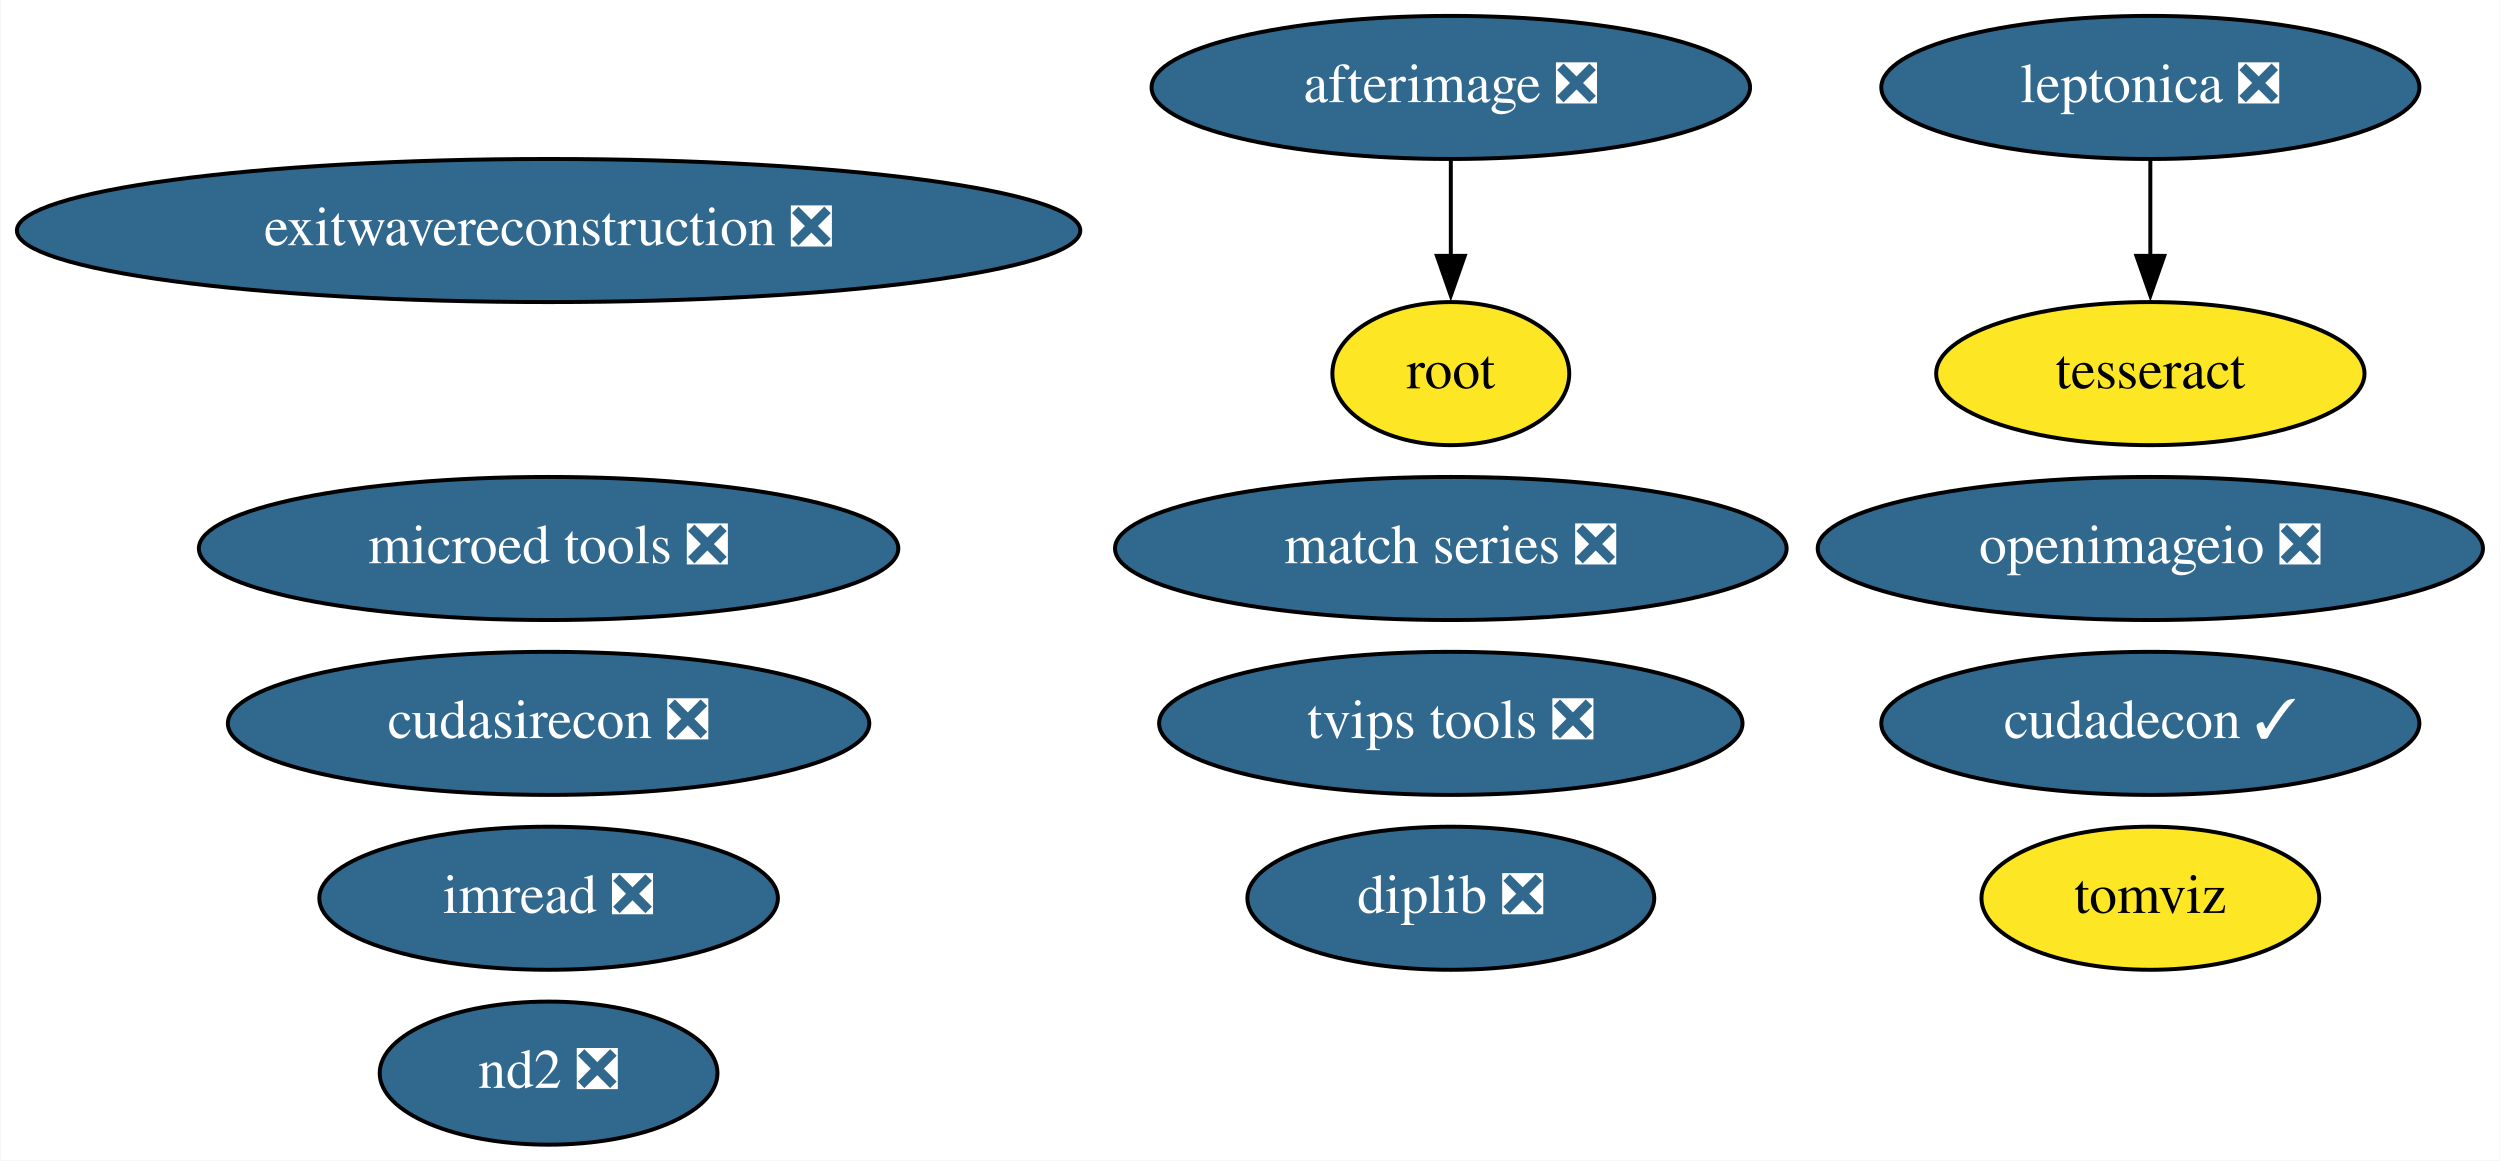
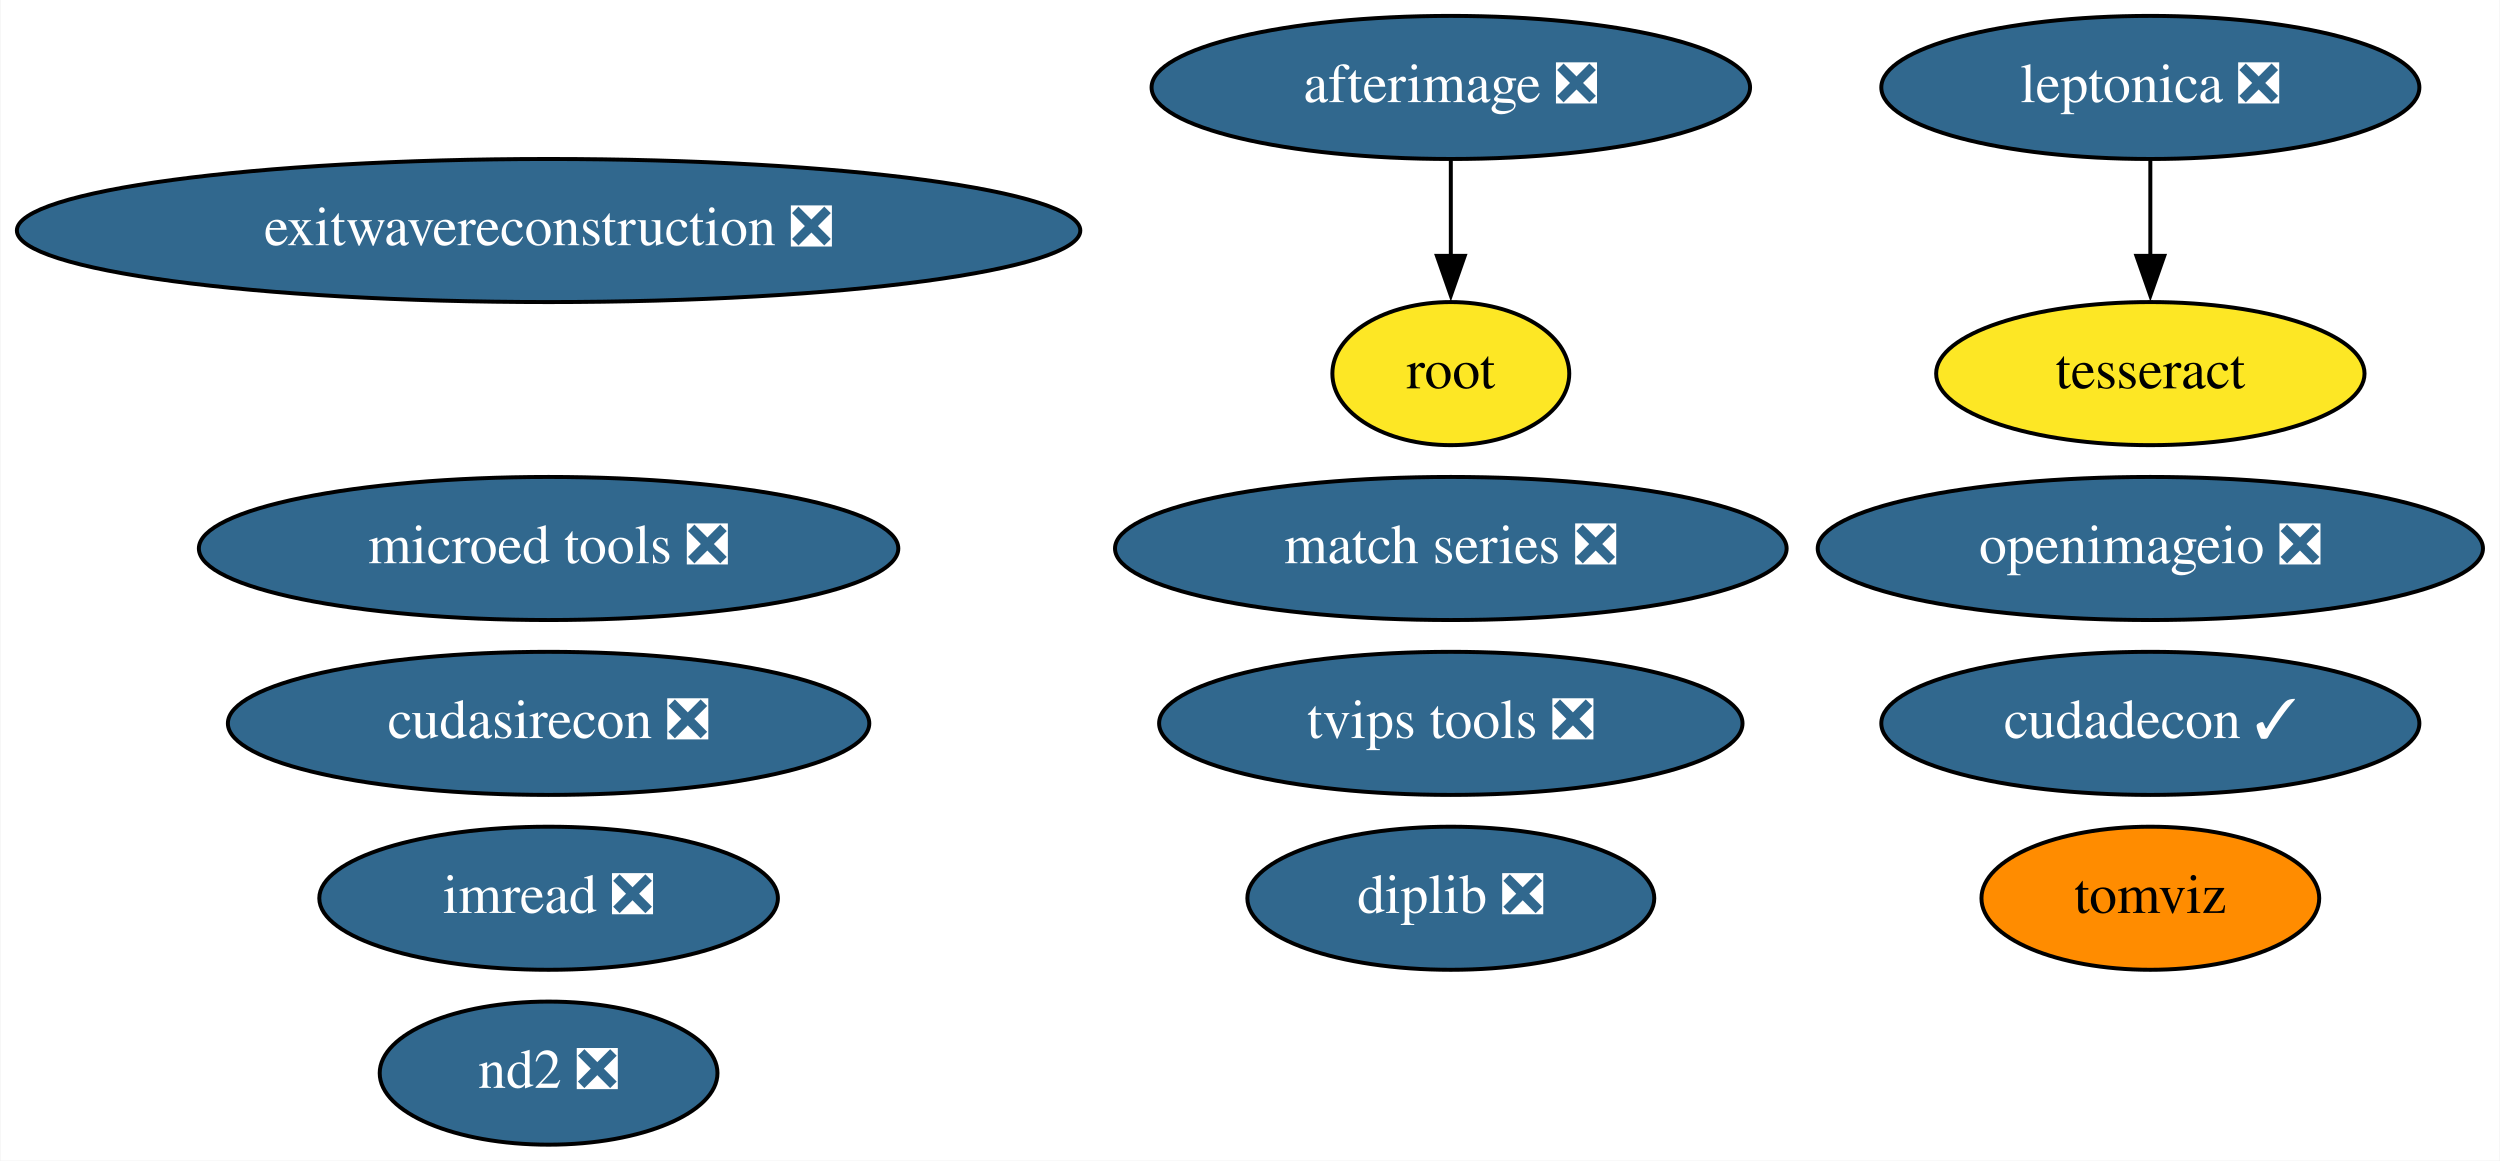
<svg xmlns="http://www.w3.org/2000/svg" xmlns:xlink="http://www.w3.org/1999/xlink" width="629pt" height="292pt" viewBox="0.00 0.00 628.73 292.00">
  <g id="graph0" class="graph" transform="scale(1 1) rotate(0) translate(4 288)">
    <polygon fill="white" stroke="none" points="-4,4 -4,-288 624.73,-288 624.73,4 -4,4" />
    <g id="node1" class="node">
      <g id="a_node1">
        <a xlink:href="https://github.com/conda-forge/imread-feedstock/pull/23" xlink:title="imread ❎">
          <ellipse fill="#31688e" stroke="black" cx="133.89" cy="-62" rx="57.69" ry="18" />
          <text text-anchor="middle" x="133.89" y="-58.3" font-family="Times,serif" font-size="14.00" fill="white">imread ❎</text>
        </a>
      </g>
    </g>
    <g id="node2" class="node">
      <g id="a_node2">
        <a xlink:href="https://github.com/conda-forge/leptonica-feedstock/pull/40" xlink:title="leptonica ❎">
          <ellipse fill="#31688e" stroke="black" cx="536.89" cy="-266" rx="67.69" ry="18" />
          <text text-anchor="middle" x="536.89" y="-262.3" font-family="Times,serif" font-size="14.00" fill="white">leptonica ❎</text>
        </a>
      </g>
    </g>
    <g id="node3" class="node">
      <g id="a_node3">
        <a xlink:href="https://github.com/conda-forge/tesseract-feedstock" xlink:title="tesseract">
          <ellipse fill="#fde725" stroke="black" cx="536.89" cy="-194" rx="53.89" ry="18" />
          <text text-anchor="middle" x="536.89" y="-190.3" font-family="Times,serif" font-size="14.00">tesseract</text>
        </a>
      </g>
    </g>
    <g id="edge1" class="edge">
      <path fill="none" stroke="black" d="M536.89,-247.7C536.89,-240.41 536.89,-231.73 536.89,-223.54" />
      <polygon fill="black" stroke="black" points="540.39,-223.62 536.89,-213.62 533.39,-223.62 540.39,-223.62" />
    </g>
    <g id="node4" class="node">
      <g id="a_node4">
        <a xlink:href="https://github.com/conda-forge/afterimage-feedstock/pull/13" xlink:title="afterimage ❎">
          <ellipse fill="#31688e" stroke="black" cx="360.89" cy="-266" rx="75.29" ry="18" />
          <text text-anchor="middle" x="360.89" y="-262.3" font-family="Times,serif" font-size="14.00" fill="white">afterimage ❎</text>
        </a>
      </g>
    </g>
    <g id="node5" class="node">
      <g id="a_node5">
        <a xlink:href="https://github.com/conda-forge/root-feedstock" xlink:title="root">
          <ellipse fill="#fde725" stroke="black" cx="360.89" cy="-194" rx="29.8" ry="18" />
          <text text-anchor="middle" x="360.89" y="-190.3" font-family="Times,serif" font-size="14.00">root</text>
        </a>
      </g>
    </g>
    <g id="edge2" class="edge">
      <path fill="none" stroke="black" d="M360.89,-247.7C360.89,-240.41 360.89,-231.73 360.89,-223.54" />
      <polygon fill="black" stroke="black" points="364.39,-223.62 360.89,-213.62 357.39,-223.62 364.39,-223.62" />
    </g>
    <g id="node6" class="node">
      <g id="a_node6">
        <a xlink:href="https://github.com/conda-forge/openimageio-feedstock/pull/72" xlink:title="openimageio ❎">
          <ellipse fill="#31688e" stroke="black" cx="536.89" cy="-150" rx="83.69" ry="18" />
          <text text-anchor="middle" x="536.89" y="-146.3" font-family="Times,serif" font-size="14.00" fill="white">openimageio ❎</text>
        </a>
      </g>
    </g>
    <g id="node7" class="node">
      <g id="a_node7">
        <a xlink:href="https://github.com/conda-forge/match-series-feedstock/pull/18" xlink:title="match series ❎">
          <ellipse fill="#31688e" stroke="black" cx="360.89" cy="-150" rx="84.49" ry="18" />
          <text text-anchor="middle" x="360.89" y="-146.3" font-family="Times,serif" font-size="14.00" fill="white">match series ❎</text>
        </a>
      </g>
    </g>
    <g id="node8" class="node">
      <g id="a_node8">
        <a xlink:href="https://github.com/conda-forge/exitwavereconstruction-feedstock/pull/4" xlink:title="exitwavereconstruction ❎">
          <ellipse fill="#31688e" stroke="black" cx="133.89" cy="-230" rx="133.78" ry="18" />
          <text text-anchor="middle" x="133.89" y="-226.3" font-family="Times,serif" font-size="14.00" fill="white">exitwavereconstruction ❎</text>
        </a>
      </g>
    </g>
    <g id="node9" class="node">
      <g id="a_node9">
        <a xlink:href="https://github.com/conda-forge/tomviz-feedstock" xlink:title="tomviz">
-           <ellipse fill="#fde725" stroke="black" cx="536.89" cy="-62" rx="42.49" ry="18" />
+           <ellipse fill="#ff8c00" stroke="black" cx="536.89" cy="-62" rx="42.49" ry="18" />
          <text text-anchor="middle" x="536.89" y="-58.3" font-family="Times,serif" font-size="14.00">tomviz</text>
        </a>
      </g>
    </g>
    <g id="node10" class="node">
      <g id="a_node10">
        <a xlink:href="https://github.com/conda-forge/cudadecon-feedstock/pull/17" xlink:title="cudadecon ✓">
          <ellipse fill="#31688e" stroke="black" cx="536.89" cy="-106" rx="67.69" ry="18" />
          <text text-anchor="middle" x="536.89" y="-102.3" font-family="Times,serif" font-size="14.00" fill="white">cudadecon ✓</text>
        </a>
      </g>
    </g>
    <g id="node11" class="node">
      <g id="a_node11">
        <a xlink:href="https://github.com/conda-forge/cudasirecon-feedstock/pull/15" xlink:title="cudasirecon ❎">
          <ellipse fill="#31688e" stroke="black" cx="133.89" cy="-106" rx="80.69" ry="18" />
          <text text-anchor="middle" x="133.89" y="-102.3" font-family="Times,serif" font-size="14.00" fill="white">cudasirecon ❎</text>
        </a>
      </g>
    </g>
    <g id="node12" class="node">
      <g id="a_node12">
        <a xlink:href="https://github.com/conda-forge/nd2-feedstock/pull/19" xlink:title="nd2 ❎">
          <ellipse fill="#31688e" stroke="black" cx="133.89" cy="-18" rx="42.49" ry="18" />
          <text text-anchor="middle" x="133.89" y="-14.3" font-family="Times,serif" font-size="14.00" fill="white">nd2 ❎</text>
        </a>
      </g>
    </g>
    <g id="node13" class="node">
      <g id="a_node13">
        <a xlink:href="https://github.com/conda-forge/tvips-tools-feedstock/pull/15" xlink:title="tvips tools ❎">
          <ellipse fill="#31688e" stroke="black" cx="360.89" cy="-106" rx="73.39" ry="18" />
          <text text-anchor="middle" x="360.89" y="-102.3" font-family="Times,serif" font-size="14.00" fill="white">tvips tools ❎</text>
        </a>
      </g>
    </g>
    <g id="node14" class="node">
      <g id="a_node14">
        <a xlink:href="https://github.com/conda-forge/microed-tools-feedstock/pull/8" xlink:title="microed tools ❎">
          <ellipse fill="#31688e" stroke="black" cx="133.89" cy="-150" rx="87.99" ry="18" />
          <text text-anchor="middle" x="133.89" y="-146.3" font-family="Times,serif" font-size="14.00" fill="white">microed tools ❎</text>
        </a>
      </g>
    </g>
    <g id="node15" class="node">
      <g id="a_node15">
        <a xlink:href="https://github.com/conda-forge/diplib-feedstock/pull/5" xlink:title="diplib ❎">
          <ellipse fill="#31688e" stroke="black" cx="360.89" cy="-62" rx="51.19" ry="18" />
          <text text-anchor="middle" x="360.89" y="-58.3" font-family="Times,serif" font-size="14.00" fill="white">diplib ❎</text>
        </a>
      </g>
    </g>
  </g>
</svg>
